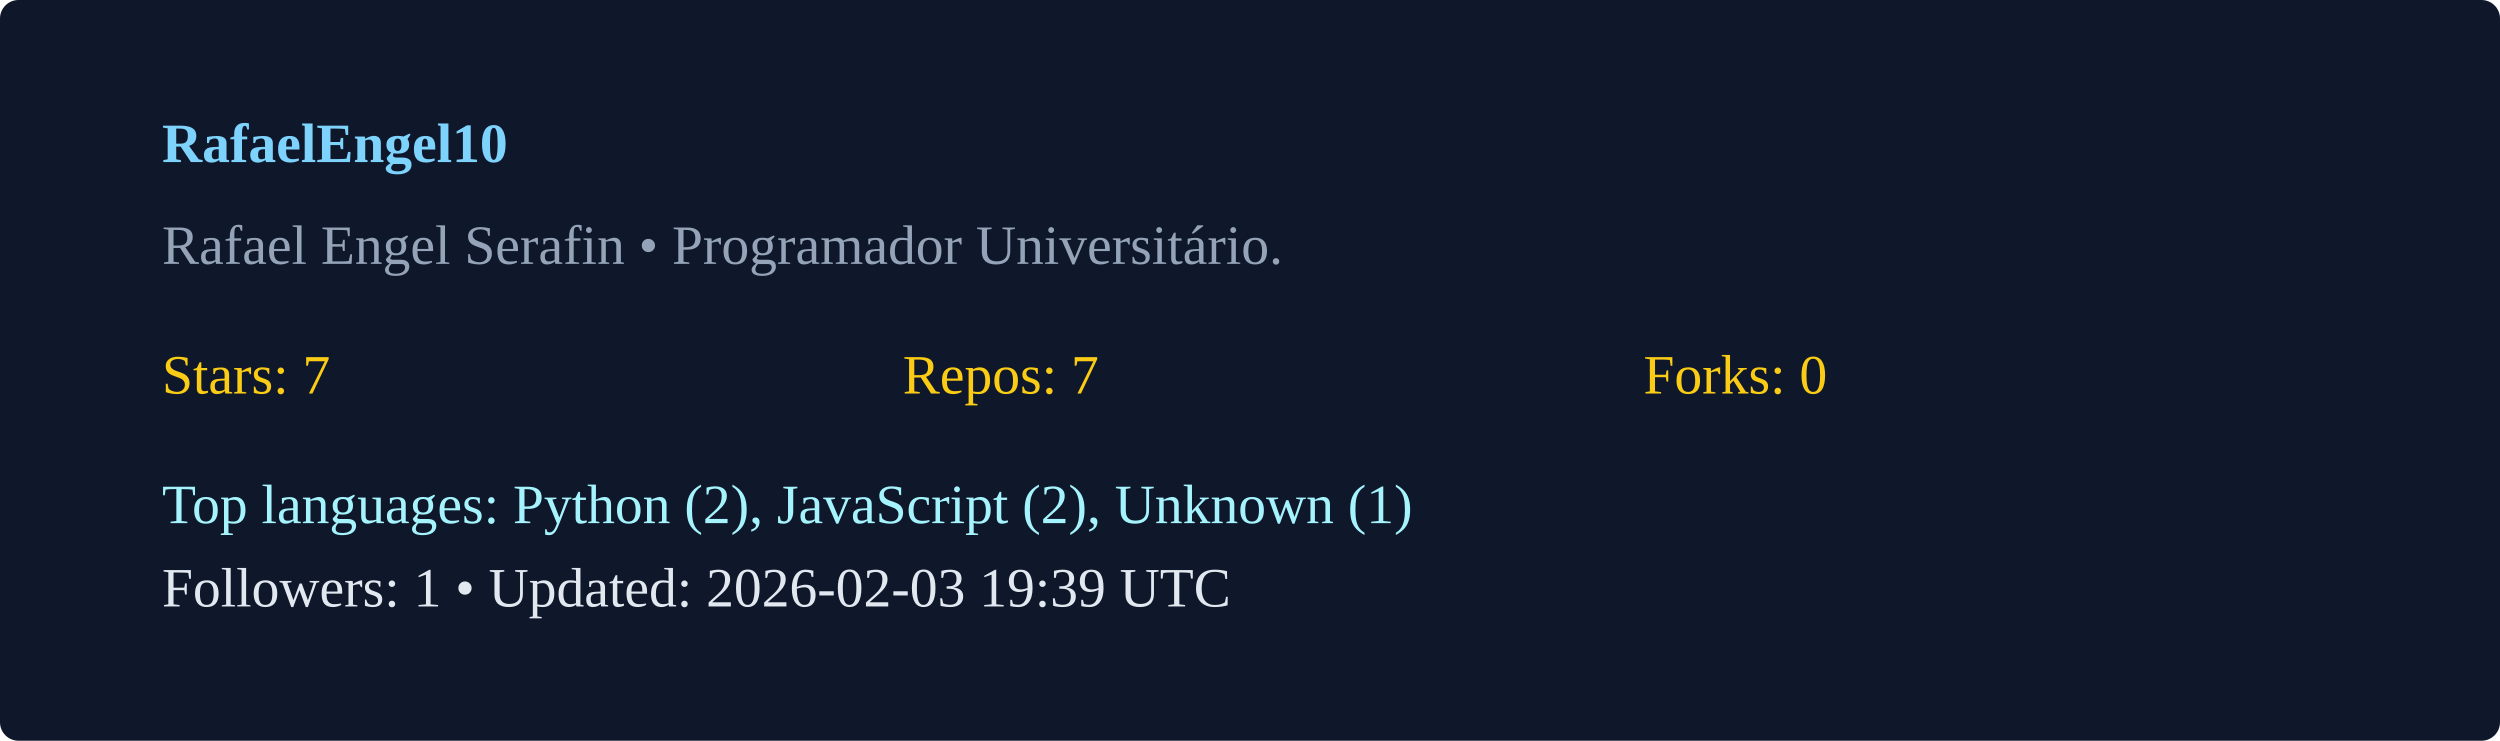
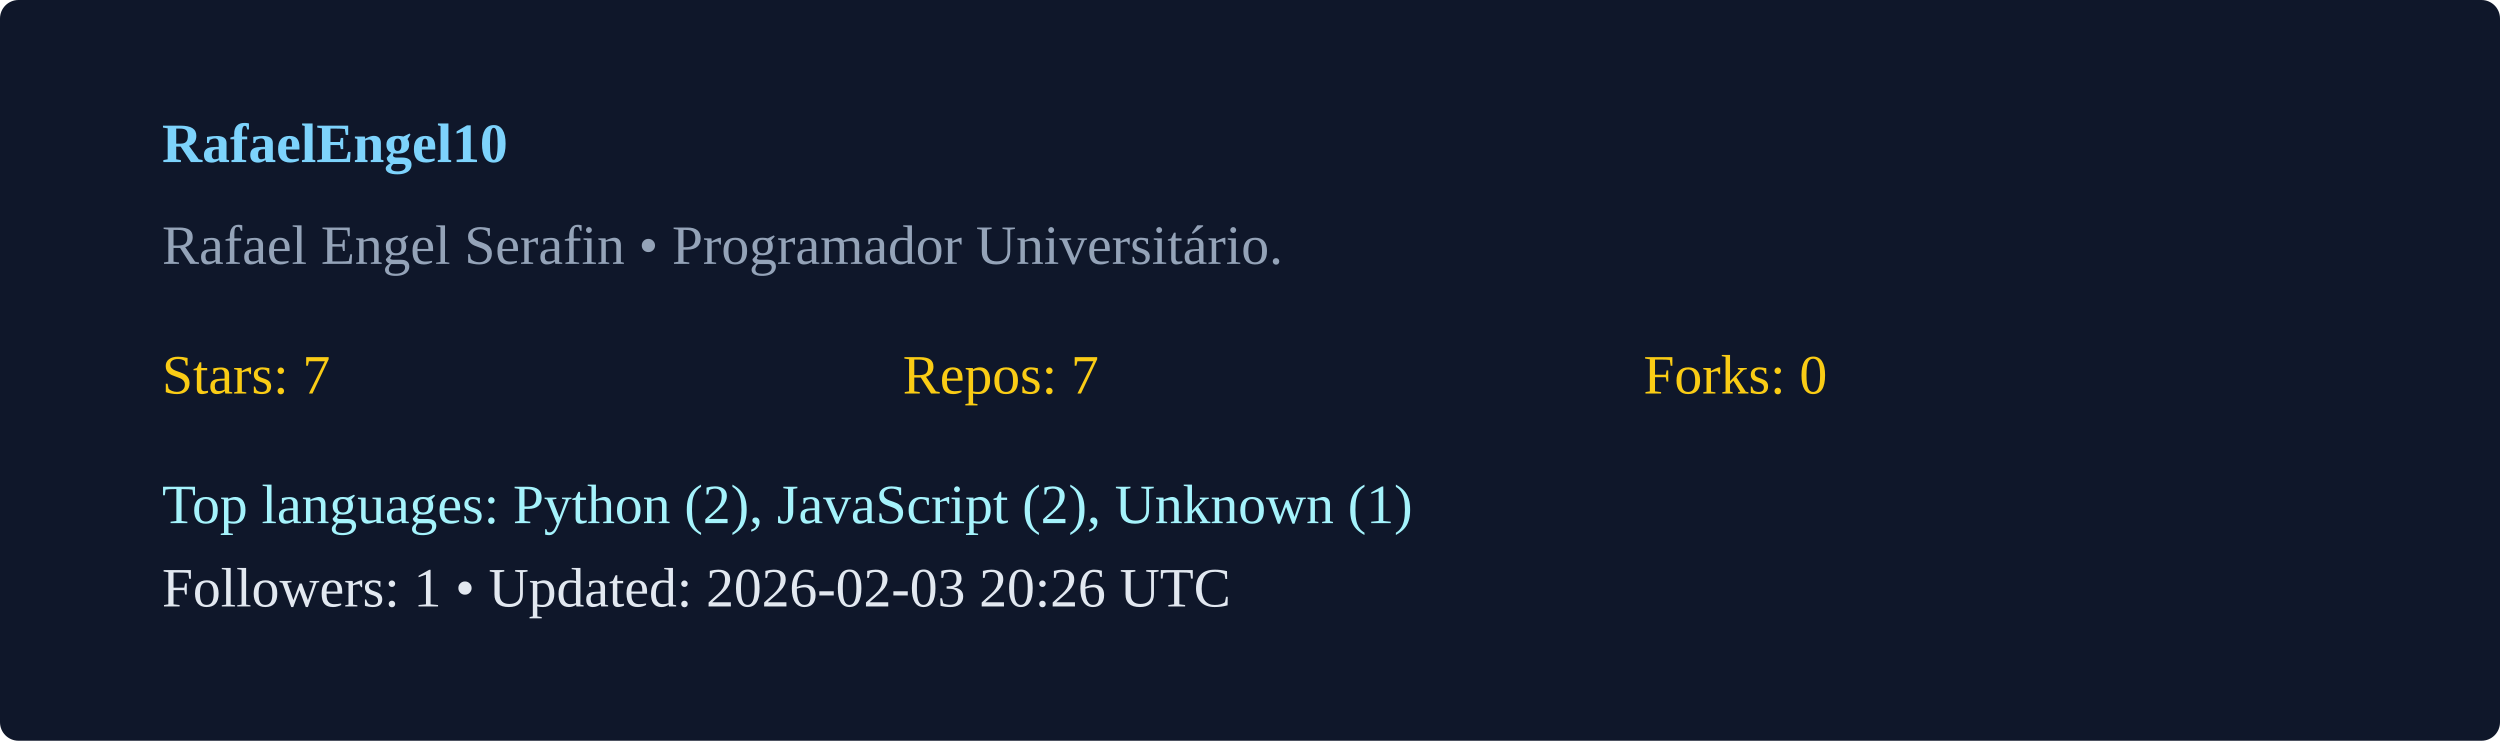
<svg xmlns="http://www.w3.org/2000/svg" width="540" height="160" viewBox="0 0 540 160">
  <rect width="100%" height="100%" rx="4" fill="#0f172a" />
  <g transform="translate(35,35)">
    <text x="0" y="0" fill="#7dd3fc" font-weight="600">RafaelEngel10</text>
    <text x="0" y="22" fill="#94a3b8">Rafael Engel Serafin  • Programador Universitário. </text>
    <g transform="translate(0,50)">
      <text x="0" y="0" fill="#facc15">Stars: 7</text>
      <text x="160" y="0" fill="#facc15">Repos: 7</text>
      <text x="320" y="0" fill="#facc15">Forks: 0</text>
      <text x="0" y="28" fill="#a5f3fc">Top languages: Python (2), JavaScript (2), Unknown (1)</text>
-       <text x="0" y="46" fill="#e2e8f0">Followers: 1 • Updated: 2026-02-03 19:39 UTC</text>
+       <text x="0" y="46" fill="#e2e8f0">Followers: 1 • Updated: 2026-02-03 20:26 UTC</text>
    </g>
  </g>
</svg>
